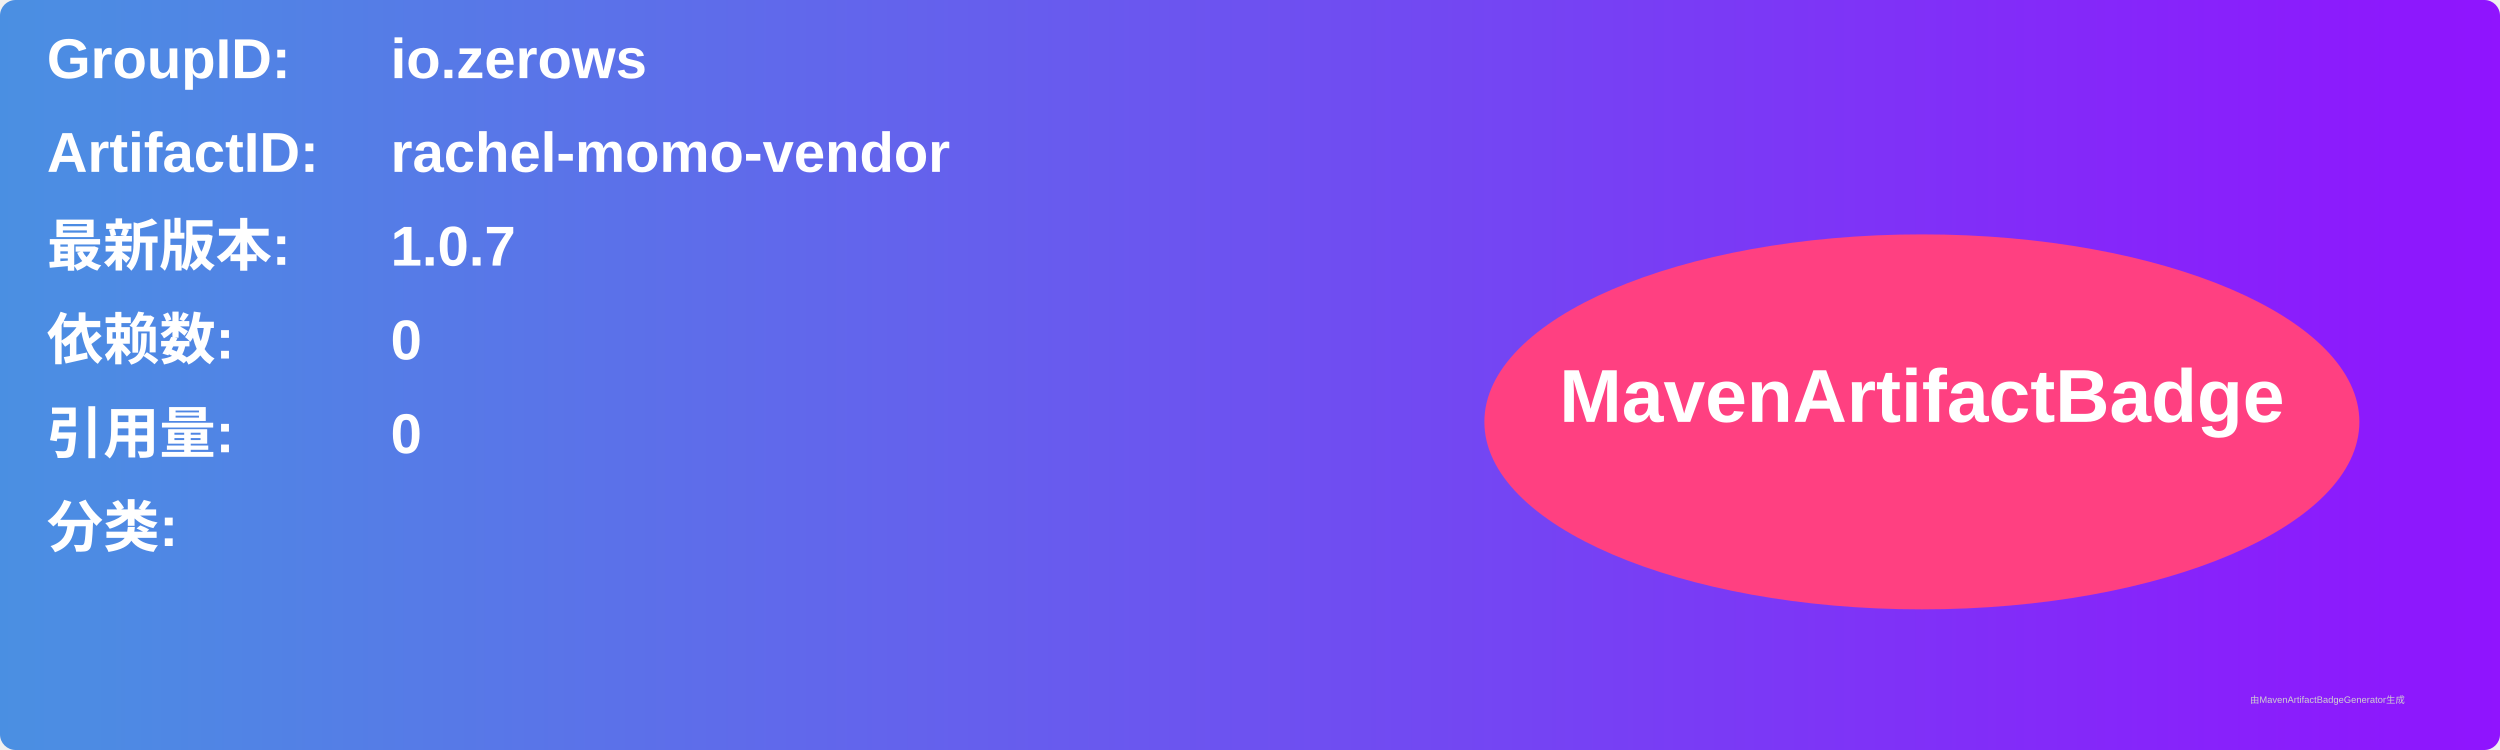
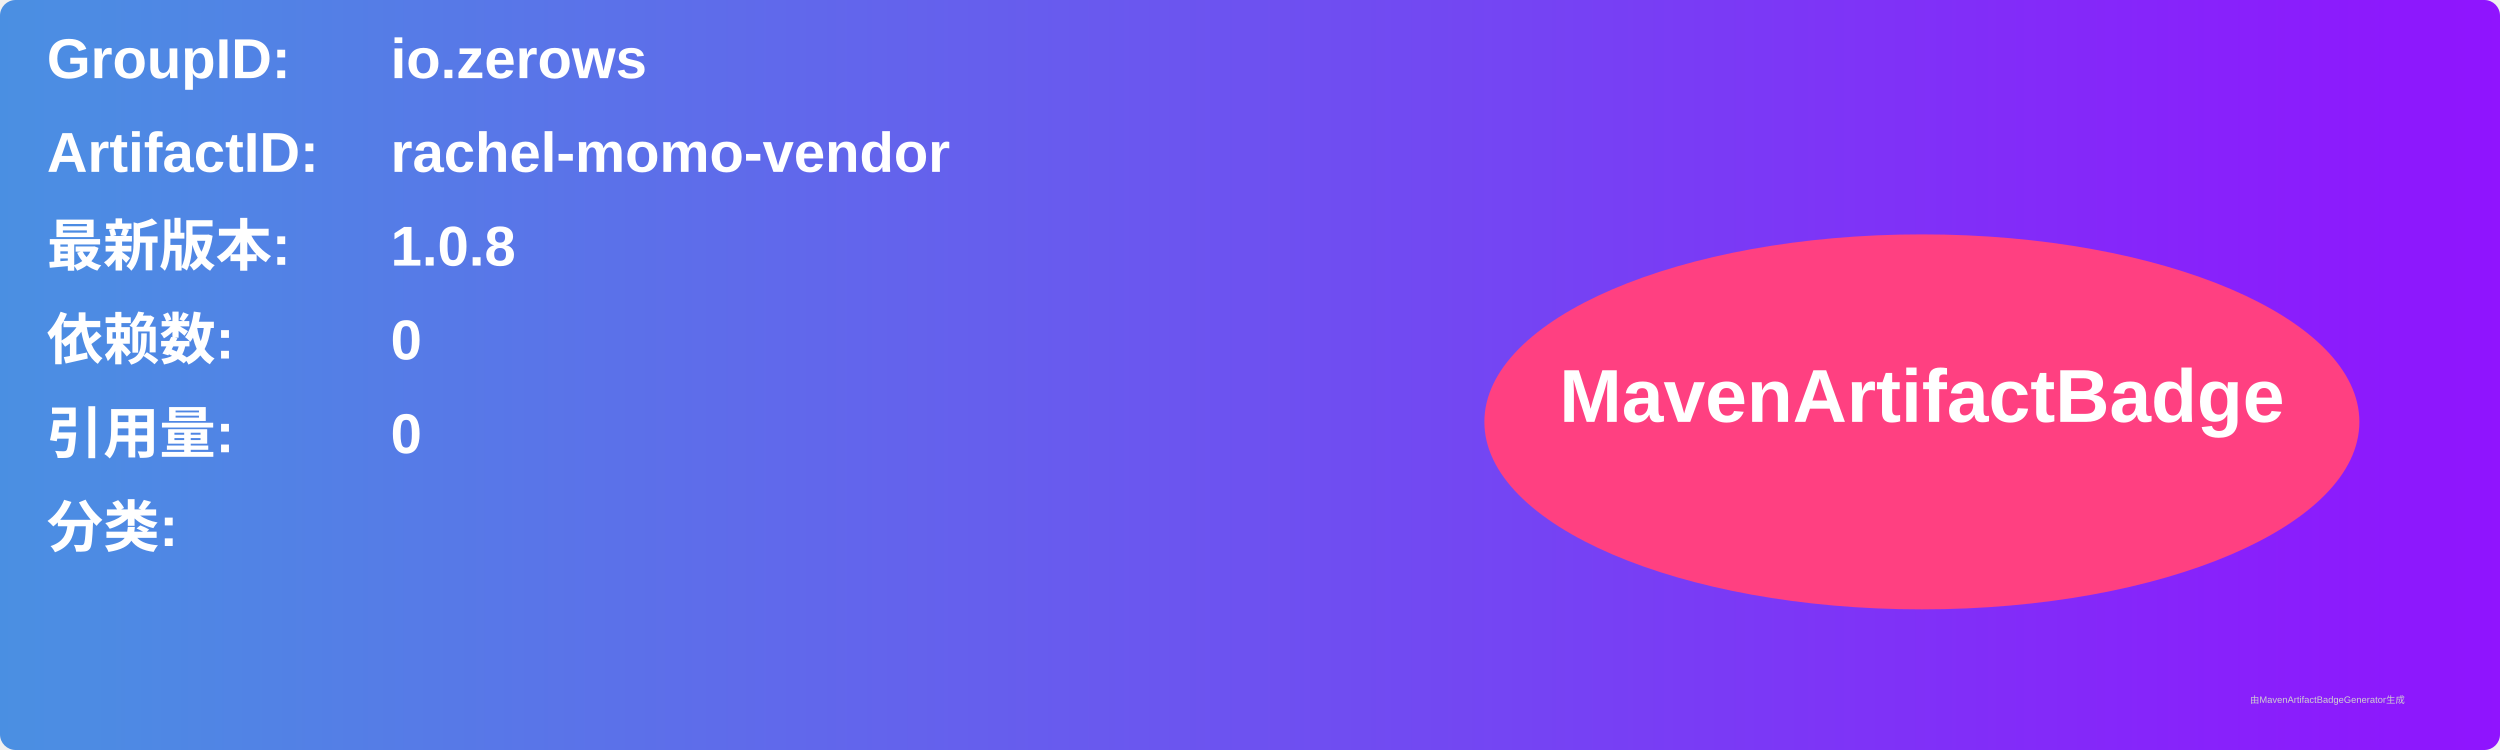
<svg xmlns="http://www.w3.org/2000/svg" width="800" height="240" viewBox="0 0 800 240">
  <linearGradient id="grad" x1="0%" y1="0%" x2="100%" y2="0%">
    <stop offset="0%" stop-color="#4a90e2" />
    <stop offset="100%" stop-color="#9013fe" />
  </linearGradient>
  <rect width="100%" height="100%" rx="5" ry="5" fill="url(#grad)" />
  <g transform="translate(15, 15)">
    <text x="0" y="10" font-family="Arial" font-size="18" fill="white" font-weight="bold" width="260">GroupID:</text>
    <text x="110" y="10" font-family="Arial" font-size="18" fill="white" font-weight="bold" width="460">io.zerows</text>
    <text x="0" y="40" font-family="Arial" font-size="18" fill="white" font-weight="bold" width="260">ArtifactID:</text>
    <text x="110" y="40" font-family="Arial" font-size="18" fill="white" font-weight="bold" width="460">rachel-momo-vendor</text>
    <text x="0" y="70" font-family="Arial" font-size="18" fill="white" font-weight="bold">最新版本:</text>
    <text x="110" y="70" font-family="Arial" font-size="18" fill="white" font-weight="bold">
-       <tspan font-weight="bold">1.0.7</tspan>
+       <tspan font-weight="bold">1.0.8</tspan>
    </text>
    <text x="0" y="100" font-family="Arial" font-size="18" fill="white" font-weight="bold">依赖数: </text>
    <text x="110" y="100" font-family="Arial" font-size="18" fill="white">
      <tspan font-weight="bold">0</tspan>
    </text>
    <text x="0" y="130" font-family="Arial" font-size="18" fill="white" font-weight="bold">引用量: </text>
    <text x="110" y="130" font-family="Arial" font-size="18" fill="white">
      <tspan font-weight="bold">0</tspan>
    </text>
    <text x="0" y="160" font-family="Arial" font-size="18" fill="white" font-weight="bold">分类:</text>
    <text x="10" y="190" font-family="Arial" font-size="10" fill="white">
      <tspan font-weight="bold" />
    </text>
    <ellipse cx="600" cy="120" rx="140" ry="60" fill="#ff4081" />
    <text x="600" y="120" text-anchor="middle" font-family="Arial" font-size="24" fill="white" font-weight="bold">MavenArtifactBadge</text>
  </g>
  <text x="720" y="225" font-family="Arial" font-size="3" fill="#d0d0d0">由MavenArtifactBadgeGenerator生成</text>
</svg>
